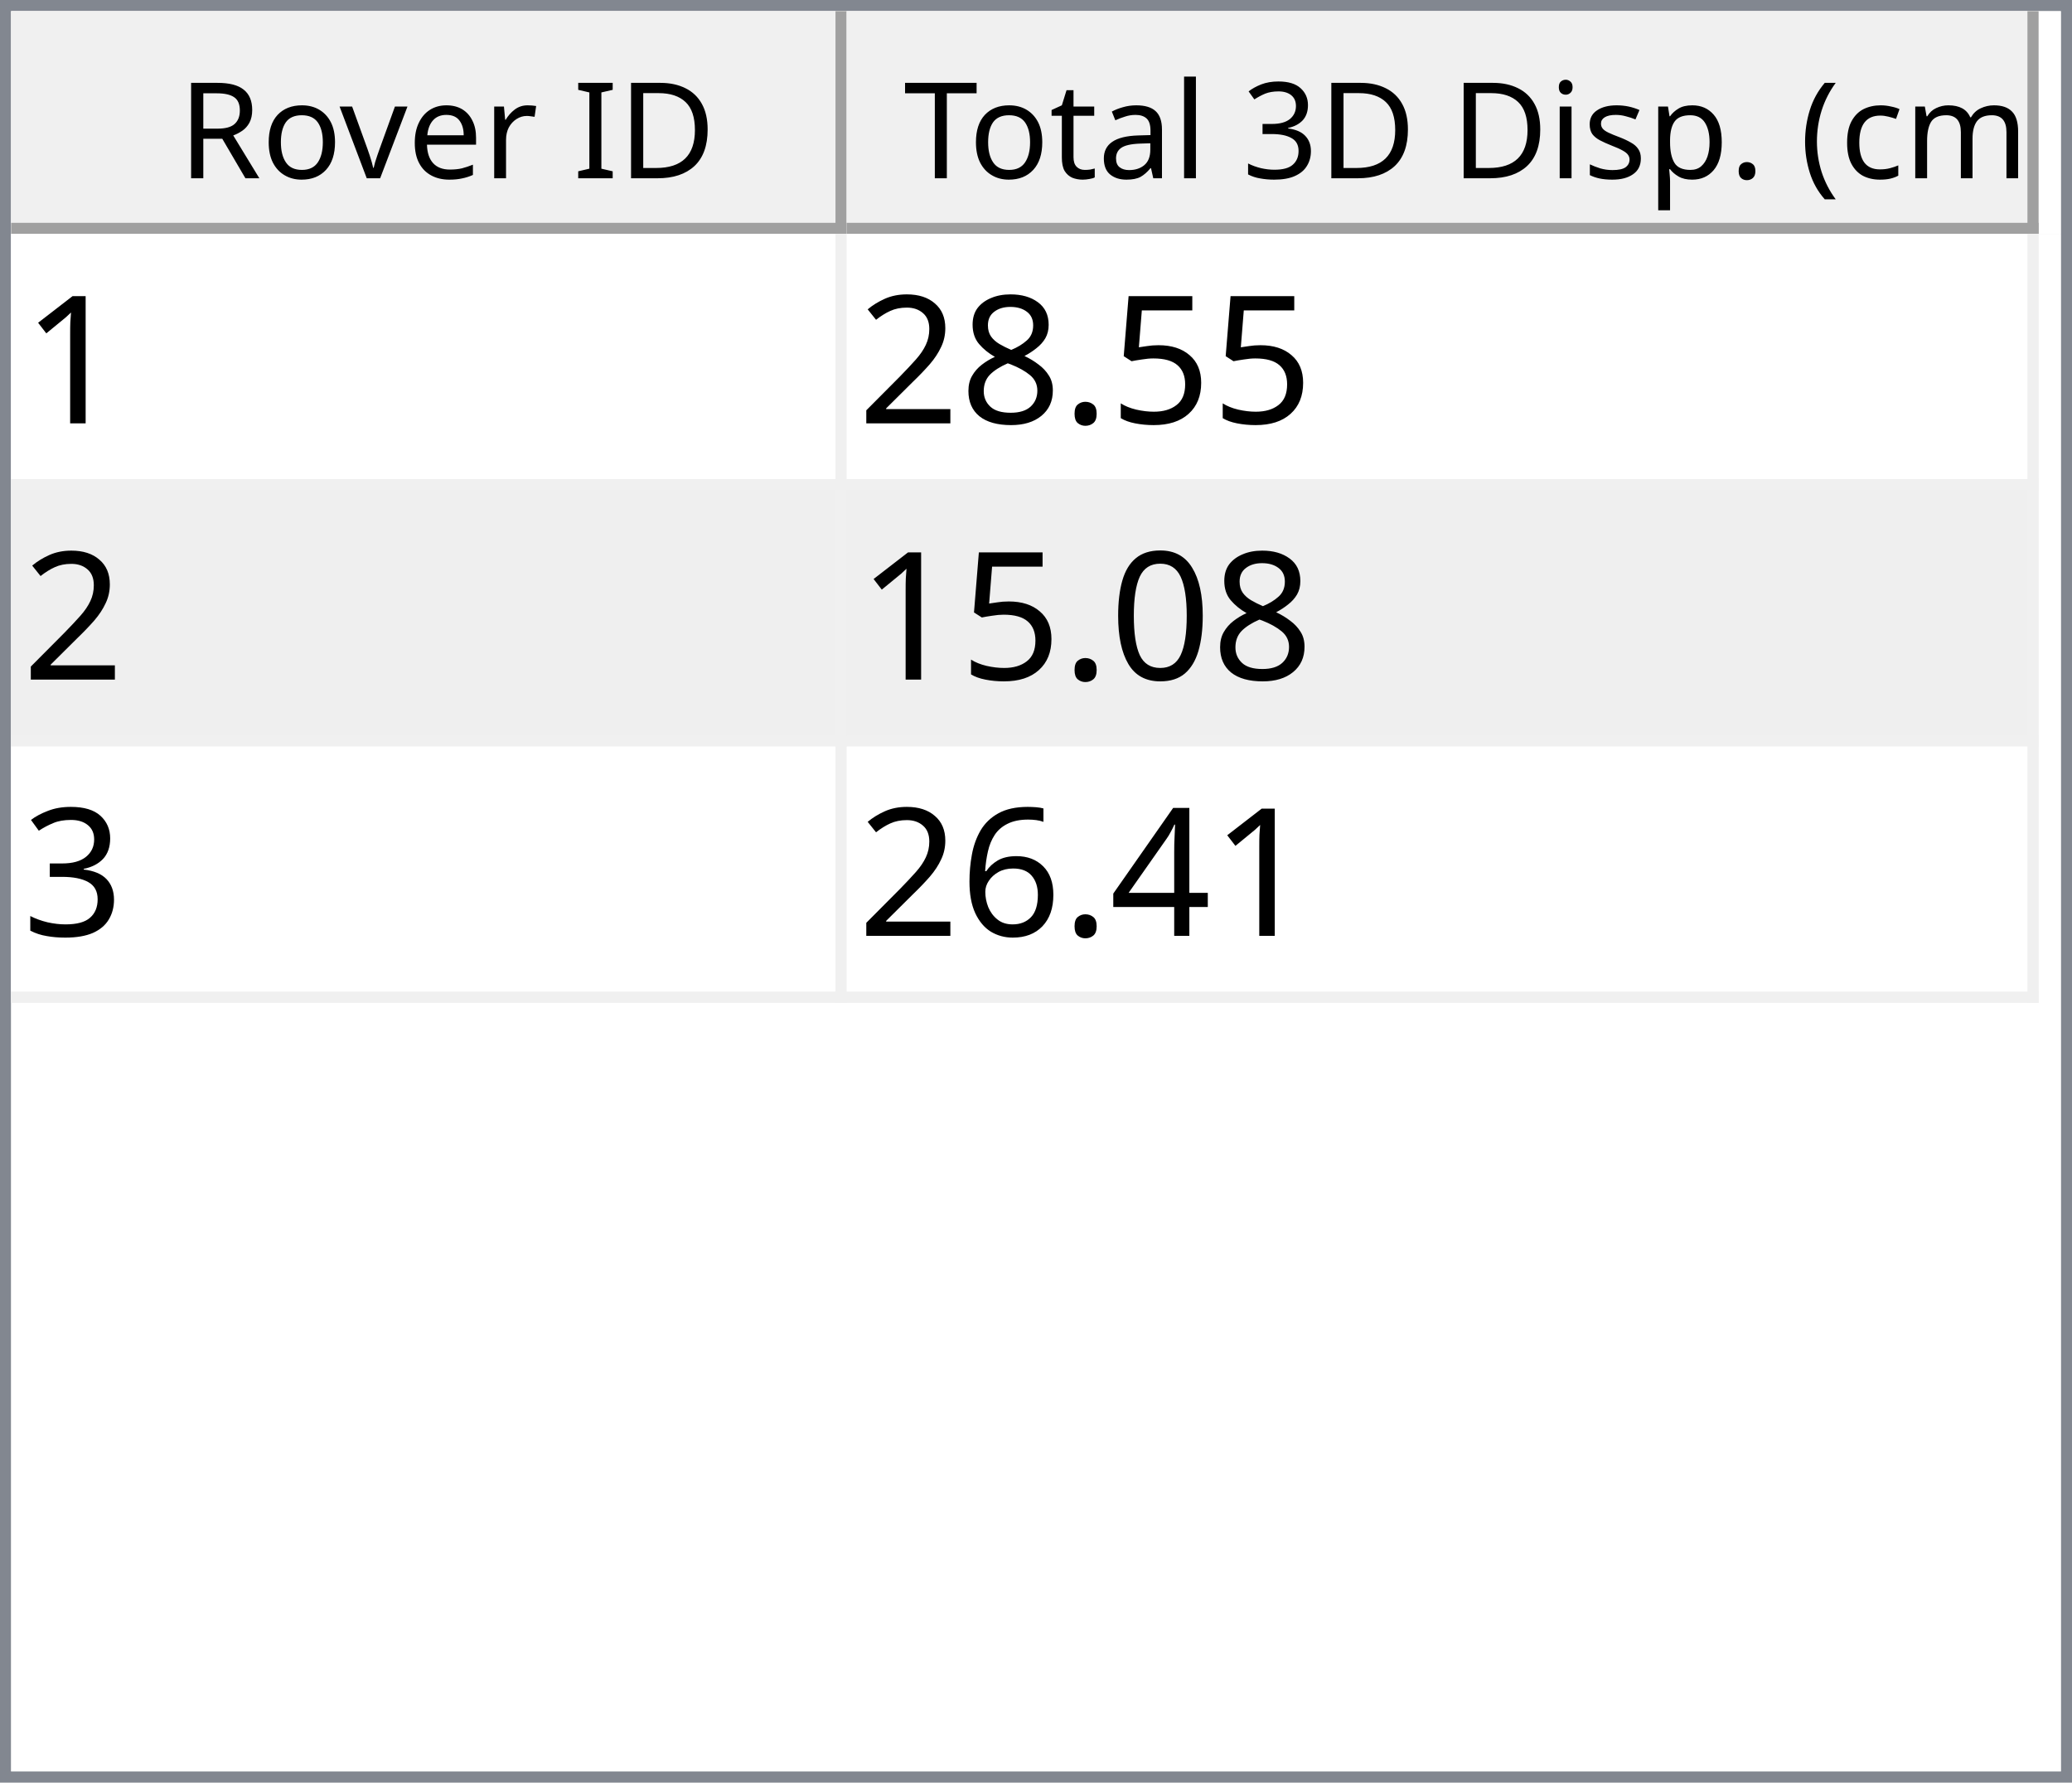
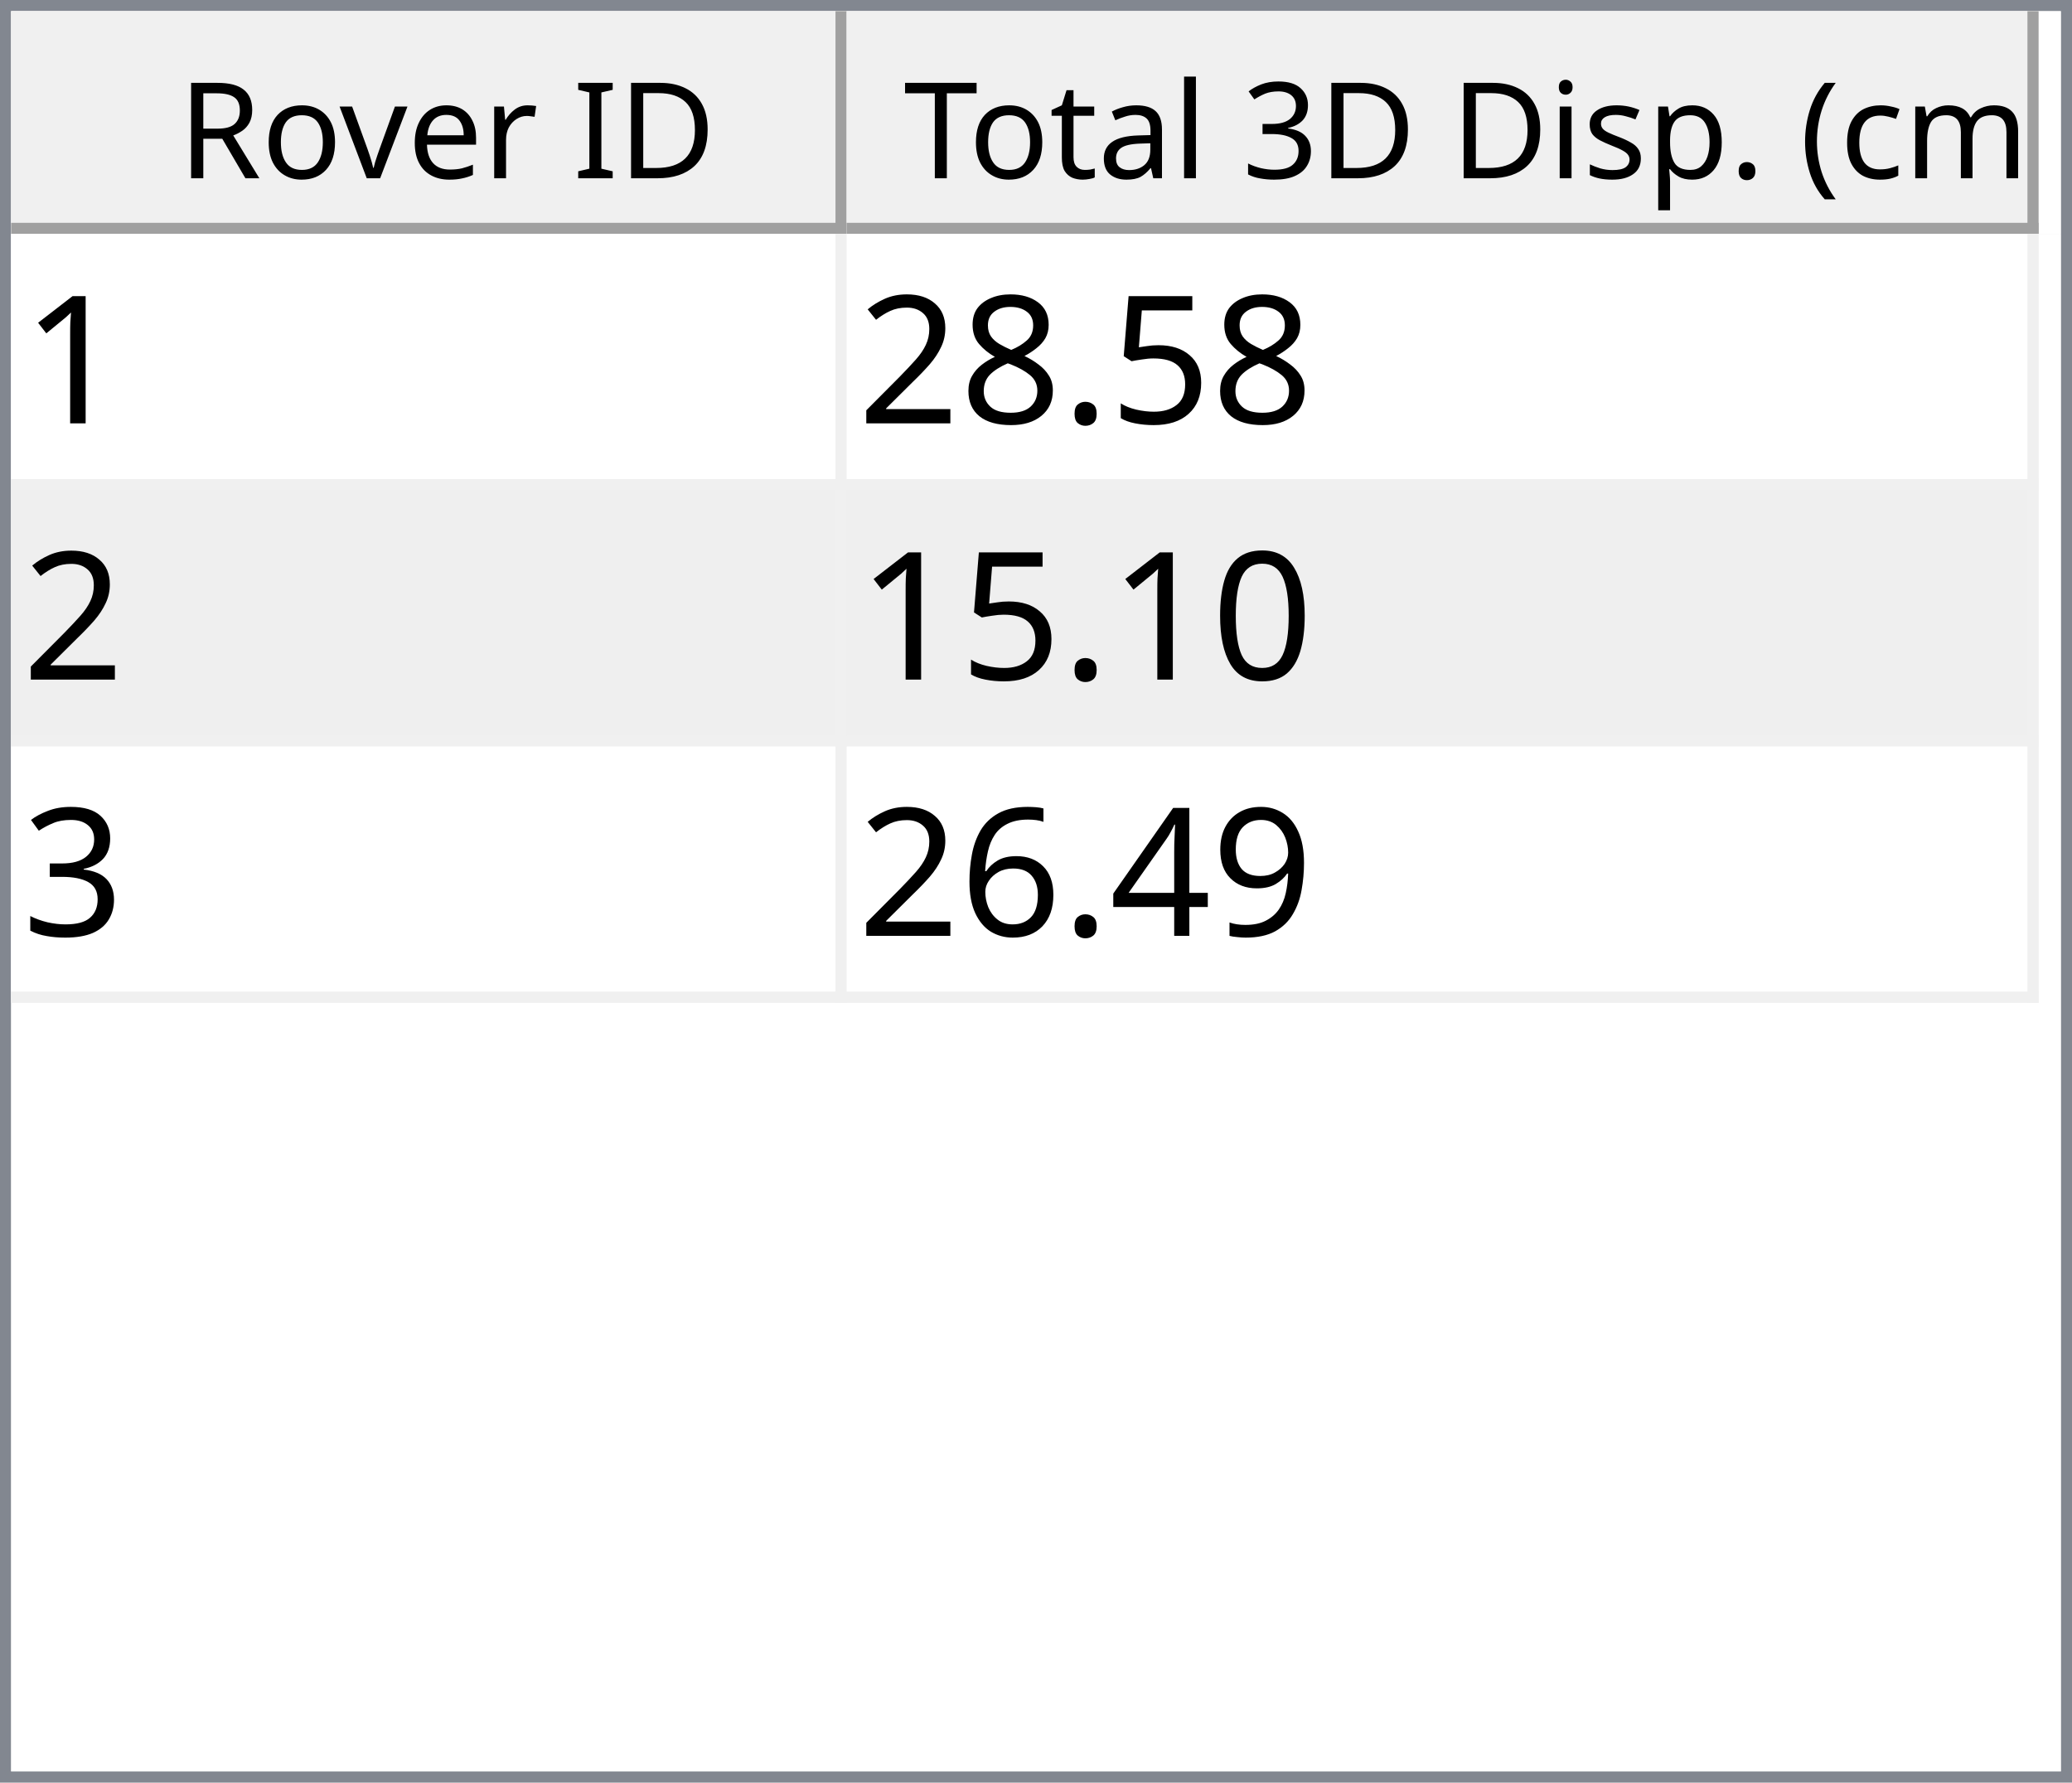
<svg xmlns="http://www.w3.org/2000/svg" style="fill-opacity:1; color-rendering:auto; color-interpolation:auto; text-rendering:auto; stroke:black; stroke-linecap:square; stroke-miterlimit:10; shape-rendering:auto; stroke-opacity:1; fill:black; stroke-dasharray:none; font-weight:normal; stroke-width:1; font-family:'Dialog'; font-style:normal; stroke-linejoin:miter; font-size:12px; stroke-dashoffset:0; image-rendering:auto;" width="186" height="160">
  <defs id="genericDefs" />
  <g>
    <defs id="defs1">
      <clipPath clipPathUnits="userSpaceOnUse" id="clipPath1">
        <path d="M0 0 L186 0 L186 160 L0 160 L0 0 Z" />
      </clipPath>
      <clipPath clipPathUnits="userSpaceOnUse" id="clipPath2">
        <path d="M0 0 L0 160 L186 160 L186 0 Z" />
      </clipPath>
      <clipPath clipPathUnits="userSpaceOnUse" id="clipPath3">
        <path d="M0 0 L0 20 L184 20 L184 0 Z" />
      </clipPath>
      <clipPath clipPathUnits="userSpaceOnUse" id="clipPath4">
        <path d="M0 0 L0 20 L75 20 L75 0 Z" />
      </clipPath>
      <clipPath clipPathUnits="userSpaceOnUse" id="clipPath5">
        <path d="M1 1 L1 19 L74 19 L74 1 Z" />
      </clipPath>
      <clipPath clipPathUnits="userSpaceOnUse" id="clipPath6">
        <path d="M0 0 L0 18 L73 18 L73 0 Z" />
      </clipPath>
      <clipPath clipPathUnits="userSpaceOnUse" id="clipPath7">
        <path d="M-0.5 -0.5 L-0.5 19.5 L74.5 19.5 L74.5 -0.5 Z" />
      </clipPath>
      <clipPath clipPathUnits="userSpaceOnUse" id="clipPath8">
        <path d="M0 0 L0 20 L107 20 L107 0 Z" />
      </clipPath>
      <clipPath clipPathUnits="userSpaceOnUse" id="clipPath9">
        <path d="M1 1 L1 19 L106 19 L106 1 Z" />
      </clipPath>
      <clipPath clipPathUnits="userSpaceOnUse" id="clipPath10">
        <path d="M0 0 L0 18 L105 18 L105 0 Z" />
      </clipPath>
      <clipPath clipPathUnits="userSpaceOnUse" id="clipPath11">
        <path d="M-0.5 -0.5 L-0.5 19.5 L106.5 19.5 L106.5 -0.5 Z" />
      </clipPath>
      <clipPath clipPathUnits="userSpaceOnUse" id="clipPath12">
        <path d="M0 0 L0 138 L184 138 L184 0 Z" />
      </clipPath>
      <clipPath clipPathUnits="userSpaceOnUse" id="clipPath13">
        <path d="M0 0 L0 69 L182 69 L182 0 Z" />
      </clipPath>
      <clipPath clipPathUnits="userSpaceOnUse" id="clipPath14">
        <path d="M-0.5 -0.5 L-0.5 68.5 L181.5 68.5 L181.5 -0.5 Z" />
      </clipPath>
      <clipPath clipPathUnits="userSpaceOnUse" id="clipPath15">
        <path d="M0 0 L0 22 L74 22 L74 0 Z" />
      </clipPath>
      <clipPath clipPathUnits="userSpaceOnUse" id="clipPath16">
        <path d="M0 0 L0 22 L106 22 L106 0 Z" />
      </clipPath>
      <font horiz-adv-x="64.551" id="font1">
        <font-face ascent="107.91" descent="25.098" units-per-em="100" style="font-style:normal; font-family:Segoe UI; font-weight:normal;" />
        <missing-glyph horiz-adv-x="64.551" d="M8.109 0 L8.109 68.266 L56.453 68.266 L56.453 0 L8.109 0 ZM15.328 7.234 L49.219 7.234 L49.219 61.031 L15.328 61.031 L15.328 7.234 Z" />
        <glyph unicode="D" horiz-adv-x="70.117" d="M9.188 0 L9.188 70.016 L28.516 70.016 Q65.531 70.016 65.531 35.891 Q65.531 19.672 55.25 9.836 Q44.969 0 27.734 0 L9.188 0 ZM17.391 62.594 L17.391 7.422 L27.828 7.422 Q41.609 7.422 49.273 14.797 Q56.938 22.172 56.938 35.688 Q56.938 62.594 28.328 62.594 L17.391 62.594 Z" />
        <glyph unicode="I" horiz-adv-x="26.611" d="M17.391 0 L9.188 0 L9.188 70.016 L17.391 70.016 L17.391 0 Z" />
        <glyph unicode=" " horiz-adv-x="27.393" d="" />
        <glyph unicode="r" horiz-adv-x="34.766" d="M34.188 41.891 Q32.078 43.5 28.125 43.5 Q23 43.5 19.555 38.672 Q16.109 33.844 16.109 25.484 L16.109 0 L8.109 0 L8.109 50 L16.109 50 L16.109 39.703 L16.312 39.703 Q18.016 44.969 21.531 47.922 Q25.047 50.875 29.391 50.875 Q32.516 50.875 34.188 50.203 L34.188 41.891 Z" />
        <glyph unicode="e" horiz-adv-x="52.295" d="M48.297 23 L12.984 23 Q13.188 14.656 17.484 10.109 Q21.781 5.562 29.297 5.562 Q37.75 5.562 44.828 11.141 L44.828 3.609 Q38.234 -1.172 27.391 -1.172 Q16.797 -1.172 10.742 5.641 Q4.688 12.453 4.688 24.812 Q4.688 36.469 11.305 43.82 Q17.922 51.172 27.734 51.172 Q37.547 51.172 42.922 44.828 Q48.297 38.484 48.297 27.203 L48.297 23 ZM40.094 29.781 Q40.047 36.719 36.75 40.578 Q33.453 44.438 27.594 44.438 Q21.922 44.438 17.969 40.383 Q14.016 36.328 13.094 29.781 L40.094 29.781 Z" />
        <glyph unicode="v" horiz-adv-x="47.9" d="M47.406 50 L27.484 0 L19.625 0 L0.688 50 L9.469 50 L22.172 13.672 Q23.578 9.672 23.922 6.688 L24.125 6.688 Q24.609 10.453 25.688 13.484 L38.969 50 L47.406 50 Z" />
        <glyph unicode="o" horiz-adv-x="58.594" d="M29 -1.172 Q17.922 -1.172 11.305 5.836 Q4.688 12.844 4.688 24.422 Q4.688 37.016 11.57 44.094 Q18.453 51.172 30.172 51.172 Q41.359 51.172 47.633 44.289 Q53.906 37.406 53.906 25.203 Q53.906 13.234 47.141 6.031 Q40.375 -1.172 29 -1.172 ZM29.594 44.438 Q21.875 44.438 17.383 39.188 Q12.891 33.938 12.891 24.703 Q12.891 15.828 17.43 10.695 Q21.969 5.562 29.594 5.562 Q37.359 5.562 41.531 10.594 Q45.703 15.625 45.703 24.906 Q45.703 34.281 41.531 39.359 Q37.359 44.438 29.594 44.438 Z" />
        <glyph unicode="R" horiz-adv-x="59.814" d="M59.375 0 L49.609 0 L37.891 19.625 Q36.281 22.359 34.766 24.289 Q33.25 26.219 31.664 27.438 Q30.078 28.656 28.25 29.219 Q26.422 29.781 24.125 29.781 L17.391 29.781 L17.391 0 L9.188 0 L9.188 70.016 L30.078 70.016 Q34.672 70.016 38.555 68.867 Q42.438 67.719 45.289 65.375 Q48.141 63.031 49.758 59.547 Q51.375 56.062 51.375 51.375 Q51.375 47.703 50.273 44.656 Q49.172 41.609 47.148 39.211 Q45.125 36.812 42.266 35.133 Q39.406 33.453 35.844 32.516 L35.844 32.328 Q37.594 31.547 38.891 30.547 Q40.188 29.547 41.359 28.18 Q42.531 26.812 43.68 25.078 Q44.828 23.344 46.234 21.047 L59.375 0 ZM17.391 62.594 L17.391 37.203 L28.516 37.203 Q31.594 37.203 34.203 38.133 Q36.812 39.062 38.719 40.797 Q40.625 42.531 41.703 45.047 Q42.781 47.562 42.781 50.688 Q42.781 56.297 39.141 59.445 Q35.5 62.594 28.609 62.594 L17.391 62.594 Z" />
        <glyph unicode=")" horiz-adv-x="30.176" d="M8.297 -15.922 L1.172 -15.922 Q16.406 2.344 16.406 26.812 Q16.406 51.469 1.078 70.016 L8.297 70.016 Q23.531 52.156 23.531 26.703 Q23.531 1.375 8.297 -15.922 Z" />
        <glyph unicode="m" horiz-adv-x="86.133" d="M79.109 0 L71.094 0 L71.094 28.719 Q71.094 37.016 68.531 40.727 Q65.969 44.438 59.906 44.438 Q54.781 44.438 51.195 39.75 Q47.609 35.062 47.609 28.516 L47.609 0 L39.594 0 L39.594 29.688 Q39.594 44.438 28.219 44.438 Q22.953 44.438 19.531 40.016 Q16.109 35.594 16.109 28.516 L16.109 0 L8.109 0 L8.109 50 L16.109 50 L16.109 42.094 L16.312 42.094 Q21.625 51.172 31.844 51.172 Q36.969 51.172 40.773 48.312 Q44.578 45.453 46 40.828 Q51.562 51.172 62.594 51.172 Q79.109 51.172 79.109 30.812 L79.109 0 Z" />
        <glyph unicode="c" horiz-adv-x="46.191" d="M42.188 2.297 Q36.422 -1.172 28.516 -1.172 Q17.828 -1.172 11.258 5.789 Q4.688 12.75 4.688 23.828 Q4.688 36.188 11.766 43.68 Q18.844 51.172 30.672 51.172 Q37.25 51.172 42.281 48.734 L42.281 40.531 Q36.719 44.438 30.375 44.438 Q22.703 44.438 17.797 38.945 Q12.891 33.453 12.891 24.516 Q12.891 15.719 17.508 10.641 Q22.125 5.562 29.891 5.562 Q36.422 5.562 42.188 9.906 L42.188 2.297 Z" />
        <glyph unicode="(" horiz-adv-x="30.176" d="M29.109 -15.922 L21.969 -15.922 Q6.844 1.375 6.844 26.703 Q6.844 52.156 21.969 70.016 L29.203 70.016 Q13.875 51.469 13.875 26.812 Q13.875 2.344 29.109 -15.922 Z" />
        <glyph unicode="." horiz-adv-x="21.68" d="M10.891 -1.078 Q8.641 -1.078 7.055 0.539 Q5.469 2.156 5.469 4.391 Q5.469 6.641 7.055 8.273 Q8.641 9.906 10.891 9.906 Q13.188 9.906 14.797 8.273 Q16.406 6.641 16.406 4.391 Q16.406 2.156 14.797 0.539 Q13.188 -1.078 10.891 -1.078 Z" />
        <glyph unicode="p" horiz-adv-x="58.789" d="M16.312 7.234 L16.109 7.234 L16.109 -23 L8.109 -23 L8.109 50 L16.109 50 L16.109 41.219 L16.312 41.219 Q22.219 51.172 33.594 51.172 Q43.266 51.172 48.688 44.461 Q54.109 37.75 54.109 26.469 Q54.109 13.922 48 6.375 Q41.891 -1.172 31.297 -1.172 Q21.578 -1.172 16.312 7.234 ZM16.109 27.391 L16.109 20.406 Q16.109 14.203 20.141 9.883 Q24.172 5.562 30.375 5.562 Q37.641 5.562 41.773 11.133 Q45.906 16.703 45.906 26.609 Q45.906 34.969 42.047 39.703 Q38.188 44.438 31.594 44.438 Q24.609 44.438 20.359 39.578 Q16.109 34.719 16.109 27.391 Z" />
        <glyph unicode="s" horiz-adv-x="42.432" d="M5.078 1.812 L5.078 10.406 Q11.625 5.562 19.484 5.562 Q30.031 5.562 30.031 12.594 Q30.031 14.594 29.125 15.992 Q28.219 17.391 26.68 18.461 Q25.141 19.531 23.07 20.383 Q21 21.234 18.609 22.172 Q15.281 23.484 12.766 24.828 Q10.25 26.172 8.57 27.859 Q6.891 29.547 6.031 31.695 Q5.172 33.844 5.172 36.719 Q5.172 40.234 6.789 42.945 Q8.406 45.656 11.086 47.484 Q13.766 49.312 17.211 50.242 Q20.656 51.172 24.312 51.172 Q30.812 51.172 35.938 48.922 L35.938 40.828 Q30.422 44.438 23.25 44.438 Q21 44.438 19.195 43.922 Q17.391 43.406 16.094 42.477 Q14.797 41.547 14.086 40.258 Q13.375 38.969 13.375 37.406 Q13.375 35.453 14.086 34.133 Q14.797 32.812 16.164 31.789 Q17.531 30.766 19.484 29.938 Q21.438 29.109 23.922 28.125 Q27.25 26.859 29.883 25.516 Q32.516 24.172 34.375 22.484 Q36.234 20.797 37.234 18.602 Q38.234 16.406 38.234 13.375 Q38.234 9.672 36.602 6.938 Q34.969 4.203 32.234 2.398 Q29.5 0.594 25.93 -0.289 Q22.359 -1.172 18.453 -1.172 Q10.75 -1.172 5.078 1.812 Z" />
        <glyph unicode="i" horiz-adv-x="24.219" d="M12.203 62.703 Q10.062 62.703 8.547 64.164 Q7.031 65.625 7.031 67.875 Q7.031 70.125 8.547 71.609 Q10.062 73.094 12.203 73.094 Q14.406 73.094 15.945 71.609 Q17.484 70.125 17.484 67.875 Q17.484 65.719 15.945 64.211 Q14.406 62.703 12.203 62.703 ZM16.109 0 L8.109 0 L8.109 50 L16.109 50 L16.109 0 Z" />
        <glyph unicode="3" horiz-adv-x="53.906" d="M46.531 19.828 Q46.531 15.094 44.75 11.211 Q42.969 7.328 39.719 4.57 Q36.469 1.812 31.93 0.297 Q27.391 -1.219 21.922 -1.219 Q11.922 -1.219 6 2.594 L6 11.188 Q13.094 5.609 22.219 5.609 Q25.875 5.609 28.828 6.539 Q31.781 7.469 33.906 9.227 Q36.031 10.984 37.18 13.477 Q38.328 15.969 38.328 19.094 Q38.328 32.812 18.797 32.812 L12.984 32.812 L12.984 39.594 L18.5 39.594 Q35.797 39.594 35.797 52.484 Q35.797 64.406 22.609 64.406 Q15.188 64.406 8.688 59.422 L8.688 67.188 Q15.375 71.188 24.609 71.188 Q29 71.188 32.57 69.969 Q36.141 68.75 38.68 66.555 Q41.219 64.359 42.609 61.281 Q44 58.203 44 54.5 Q44 40.672 30.031 36.719 L30.031 36.531 Q33.594 36.141 36.625 34.797 Q39.656 33.453 41.852 31.305 Q44.047 29.156 45.289 26.25 Q46.531 23.344 46.531 19.828 Z" />
        <glyph unicode="l" horiz-adv-x="24.219" d="M16.109 0 L8.109 0 L8.109 74.031 L16.109 74.031 L16.109 0 Z" />
        <glyph unicode="a" horiz-adv-x="50.879" d="M43.891 0 L35.891 0 L35.891 7.812 L35.688 7.812 Q30.469 -1.172 20.312 -1.172 Q12.844 -1.172 8.617 2.781 Q4.391 6.734 4.391 13.281 Q4.391 27.297 20.906 29.594 L35.891 31.688 Q35.891 44.438 25.594 44.438 Q16.547 44.438 9.281 38.281 L9.281 46.484 Q16.656 51.172 26.266 51.172 Q43.891 51.172 43.891 32.516 L43.891 0 ZM35.891 25.297 L23.828 23.641 Q18.266 22.859 15.43 20.875 Q12.594 18.891 12.594 13.875 Q12.594 10.203 15.211 7.883 Q17.828 5.562 22.172 5.562 Q28.125 5.562 32.008 9.742 Q35.891 13.922 35.891 20.312 L35.891 25.297 Z" />
        <glyph unicode="t" horiz-adv-x="33.887" d="M31.297 0.484 Q28.469 -1.078 23.828 -1.078 Q10.688 -1.078 10.688 13.578 L10.688 43.172 L2.094 43.172 L2.094 50 L10.688 50 L10.688 62.203 L18.703 64.797 L18.703 50 L31.297 50 L31.297 43.172 L18.703 43.172 L18.703 14.984 Q18.703 9.969 20.414 7.82 Q22.125 5.672 26.078 5.672 Q29.109 5.672 31.297 7.328 L31.297 0.484 Z" />
        <glyph unicode="T" horiz-adv-x="52.393" d="M50.594 62.594 L30.375 62.594 L30.375 0 L22.172 0 L22.172 62.594 L2 62.594 L2 70.016 L50.594 70.016 L50.594 62.594 Z" />
      </font>
      <font horiz-adv-x="75.0" id="font2">
        <font-face ascent="100.537" descent="21.973" units-per-em="100" style="font-style:normal; font-family:sans-serif; font-weight:normal;" />
        <missing-glyph horiz-adv-x="75.0" d="M12.5 0 L12.5 62.5 L62.5 62.5 L62.5 0 L12.5 0 ZM14.062 1.562 L60.938 1.562 L60.938 60.938 L14.062 60.938 L14.062 1.562 Z" />
        <glyph unicode="1" horiz-adv-x="55.615" d="M37.25 0 L28.469 0 L28.469 56 Q25.297 52.984 20.141 49.953 Q14.984 46.922 10.891 45.406 L10.891 53.906 Q18.266 57.375 23.781 62.305 Q29.297 67.234 31.594 71.875 L37.25 71.875 L37.25 0 Z" />
        <glyph unicode="5" horiz-adv-x="55.615" d="M4.156 18.75 L13.375 19.531 Q14.406 12.797 18.141 9.398 Q21.875 6 27.156 6 Q33.5 6 37.891 10.789 Q42.281 15.578 42.281 23.484 Q42.281 31 38.062 35.352 Q33.844 39.703 27 39.703 Q22.75 39.703 19.336 37.773 Q15.922 35.844 13.969 32.766 L5.719 33.844 L12.641 70.609 L48.25 70.609 L48.25 62.203 L19.672 62.203 L15.828 42.969 Q22.266 47.469 29.344 47.469 Q38.719 47.469 45.164 40.969 Q51.609 34.469 51.609 24.266 Q51.609 14.547 45.953 7.469 Q39.062 -1.219 27.156 -1.219 Q17.391 -1.219 11.211 4.25 Q5.031 9.719 4.156 18.75 Z" />
        <glyph unicode="." horiz-adv-x="27.783" d="M9.078 0 L9.078 10.016 L19.094 10.016 L19.094 0 L9.078 0 Z" />
        <glyph unicode="8" horiz-adv-x="55.615" d="M17.672 38.812 Q12.203 40.828 9.57 44.539 Q6.938 48.25 6.938 53.422 Q6.938 61.234 12.555 66.555 Q18.172 71.875 27.484 71.875 Q36.859 71.875 42.578 66.43 Q48.297 60.984 48.297 53.172 Q48.297 48.188 45.68 44.508 Q43.062 40.828 37.75 38.812 Q44.344 36.672 47.781 31.883 Q51.219 27.094 51.219 20.453 Q51.219 11.281 44.727 5.031 Q38.234 -1.219 27.641 -1.219 Q17.047 -1.219 10.547 5.055 Q4.047 11.328 4.047 20.703 Q4.047 27.688 7.594 32.398 Q11.141 37.109 17.672 38.812 ZM15.922 53.719 Q15.922 48.641 19.195 45.414 Q22.469 42.188 27.688 42.188 Q32.766 42.188 36.016 45.383 Q39.266 48.578 39.266 53.219 Q39.266 58.062 35.914 61.359 Q32.562 64.656 27.594 64.656 Q22.562 64.656 19.242 61.43 Q15.922 58.203 15.922 53.719 ZM13.094 20.656 Q13.094 16.891 14.875 13.375 Q16.656 9.859 20.172 7.93 Q23.688 6 27.734 6 Q34.031 6 38.133 10.055 Q42.234 14.109 42.234 20.359 Q42.234 26.703 38.016 30.859 Q33.797 35.016 27.438 35.016 Q21.234 35.016 17.164 30.914 Q13.094 26.812 13.094 20.656 Z" />
        <glyph unicode="2" horiz-adv-x="55.615" d="M50.344 8.453 L50.344 0 L3.031 0 Q2.938 3.172 4.047 6.109 Q5.859 10.938 9.836 15.625 Q13.812 20.312 21.344 26.469 Q33.016 36.031 37.117 41.625 Q41.219 47.219 41.219 52.203 Q41.219 57.422 37.477 61.008 Q33.734 64.594 27.734 64.594 Q21.391 64.594 17.578 60.789 Q13.766 56.984 13.719 50.25 L4.688 51.172 Q5.609 61.281 11.664 66.578 Q17.719 71.875 27.938 71.875 Q38.234 71.875 44.242 66.164 Q50.25 60.453 50.25 52 Q50.25 47.703 48.492 43.555 Q46.734 39.406 42.656 34.812 Q38.578 30.219 29.109 22.219 Q21.188 15.578 18.945 13.211 Q16.703 10.844 15.234 8.453 L50.344 8.453 Z" />
        <glyph unicode="0" horiz-adv-x="55.615" d="M4.156 35.297 Q4.156 48 6.766 55.742 Q9.375 63.484 14.523 67.68 Q19.672 71.875 27.484 71.875 Q33.25 71.875 37.594 69.555 Q41.938 67.234 44.773 62.867 Q47.609 58.5 49.219 52.227 Q50.828 45.953 50.828 35.297 Q50.828 22.703 48.242 14.969 Q45.656 7.234 40.508 3.008 Q35.359 -1.219 27.484 -1.219 Q17.141 -1.219 11.234 6.203 Q4.156 15.141 4.156 35.297 ZM13.188 35.297 Q13.188 17.672 17.312 11.836 Q21.438 6 27.484 6 Q33.547 6 37.672 11.859 Q41.797 17.719 41.797 35.297 Q41.797 52.984 37.672 58.789 Q33.547 64.594 27.391 64.594 Q21.344 64.594 17.719 59.469 Q13.188 52.938 13.188 35.297 Z" />
        <glyph unicode="3" horiz-adv-x="55.615" d="M4.203 18.891 L12.984 20.062 Q14.5 12.594 18.141 9.297 Q21.781 6 27 6 Q33.203 6 37.477 10.297 Q41.75 14.594 41.75 20.953 Q41.75 27 37.797 30.93 Q33.844 34.859 27.734 34.859 Q25.25 34.859 21.531 33.891 L22.516 41.609 Q23.391 41.5 23.922 41.5 Q29.547 41.5 34.039 44.43 Q38.531 47.359 38.531 53.469 Q38.531 58.297 35.258 61.477 Q31.984 64.656 26.812 64.656 Q21.688 64.656 18.266 61.43 Q14.844 58.203 13.875 51.766 L5.078 53.328 Q6.688 62.156 12.398 67.016 Q18.109 71.875 26.609 71.875 Q32.469 71.875 37.398 69.359 Q42.328 66.844 44.945 62.5 Q47.562 58.156 47.562 53.266 Q47.562 48.641 45.07 44.828 Q42.578 41.016 37.703 38.766 Q44.047 37.312 47.562 32.695 Q51.078 28.078 51.078 21.141 Q51.078 11.766 44.242 5.25 Q37.406 -1.266 26.953 -1.266 Q17.531 -1.266 11.305 4.352 Q5.078 9.969 4.203 18.891 Z" />
+         <glyph unicode="9" horiz-adv-x="55.615" d="M5.469 16.547 L13.922 17.328 Q14.984 11.375 18.016 8.688 Q21.047 6 25.781 6 Q29.828 6 32.883 7.859 Q35.938 9.719 37.891 12.82 Q39.844 15.922 41.164 21.195 Q42.484 26.469 42.484 31.938 Q42.484 32.516 42.438 33.688 Q39.797 29.5 35.234 26.883 Q30.672 24.266 25.344 24.266 Q16.453 24.266 10.305 30.711 Q4.156 37.156 4.156 47.703 Q4.156 58.594 10.578 65.234 Q17 71.875 26.656 71.875 Q33.641 71.875 39.43 68.117 Q45.219 64.359 48.219 57.398 Q51.219 50.438 51.219 37.25 Q51.219 23.531 48.242 15.406 Q45.266 7.281 39.383 3.031 Q33.5 -1.219 25.594 -1.219 Q17.188 -1.219 11.867 3.445 Q6.547 8.109 5.469 16.547 ZM41.453 48.141 Q41.453 55.719 37.43 60.156 Q33.406 64.594 27.734 64.594 Q21.875 64.594 17.531 59.812 Q13.188 55.031 13.188 47.406 Q13.188 40.578 17.312 36.305 Q21.438 32.031 27.484 32.031 Q33.594 32.031 37.523 36.305 Q41.453 40.578 41.453 48.141 Z" />
        <glyph unicode="4" horiz-adv-x="55.615" d="M32.328 0 L32.328 17.141 L1.266 17.141 L1.266 25.203 L33.938 71.578 L41.109 71.578 L41.109 25.203 L50.781 25.203 L50.781 17.141 L41.109 17.141 L41.109 0 L32.328 0 ZM32.328 25.203 L32.328 57.469 L9.906 25.203 L32.328 25.203 Z" />
        <glyph unicode="6" horiz-adv-x="55.615" d="M49.75 54.047 L41.016 53.375 Q39.844 58.547 37.703 60.891 Q34.125 64.656 28.906 64.656 Q24.703 64.656 21.531 62.312 Q17.391 59.281 14.992 53.469 Q12.594 47.656 12.5 36.922 Q15.672 41.75 20.266 44.094 Q24.859 46.438 29.891 46.438 Q38.672 46.438 44.852 39.969 Q51.031 33.5 51.031 23.25 Q51.031 16.5 48.125 10.719 Q45.219 4.938 40.141 1.859 Q35.062 -1.219 28.609 -1.219 Q17.625 -1.219 10.695 6.859 Q3.766 14.938 3.766 33.5 Q3.766 54.25 11.422 63.672 Q18.109 71.875 29.438 71.875 Q37.891 71.875 43.289 67.141 Q48.688 62.406 49.75 54.047 ZM13.875 23.188 Q13.875 18.656 15.797 14.508 Q17.719 10.359 21.188 8.18 Q24.656 6 28.469 6 Q34.031 6 38.039 10.492 Q42.047 14.984 42.047 22.703 Q42.047 30.125 38.086 34.398 Q34.125 38.672 28.125 38.672 Q22.172 38.672 18.023 34.398 Q13.875 30.125 13.875 23.188 Z" />
      </font>
    </defs>
    <g style="fill:white; stroke:white;">
      <rect x="0" y="0" width="186" style="clip-path:url(#clipPath1); stroke:none;" height="160" />
    </g>
    <g style="fill:white; text-rendering:optimizeSpeed; color-rendering:optimizeSpeed; image-rendering:optimizeSpeed; shape-rendering:crispEdges; stroke:white; color-interpolation:sRGB;">
      <rect x="0" width="186" height="160" y="0" style="stroke:none;" />
      <path style="stroke:none;" d="M0 160 L186 160 L186 0 L0 0 Z" />
    </g>
    <g style="fill:rgb(240,240,240); font-family:'Segoe UI'; stroke:rgb(240,240,240);">
      <rect x="0" y="0" width="186" style="clip-path:url(#clipPath2); stroke:none;" height="160" />
    </g>
    <g style="fill:rgb(130,135,144); font-family:'Segoe UI'; stroke:rgb(130,135,144);">
      <path d="M0 0 L186 0 L186 160 L0 160 L0 0 ZM1 1 L185 1 L185 159 L1 159 L1 1 Z" style="fill-rule:evenodd; clip-path:url(#clipPath2); stroke:none;" />
    </g>
    <g style="fill:white; font-family:'Segoe UI'; stroke:white;" transform="translate(1,1)">
      <rect x="0" y="0" width="184" style="clip-path:url(#clipPath3); stroke:none;" height="20" />
    </g>
    <g style="fill:rgb(240,240,240); font-family:'Segoe UI'; stroke:rgb(240,240,240);" transform="translate(1,1)">
      <rect x="0" y="0" width="75" style="clip-path:url(#clipPath4); stroke:none;" height="20" />
    </g>
    <g style="font-family:'Segoe UI';" transform="translate(2,2)">
      <text x="14" xml:space="preserve" y="14" style="clip-path:url(#clipPath6); stroke:none;">Rover ID</text>
    </g>
    <g style="fill:rgb(160,160,160); font-family:'Segoe UI'; stroke:rgb(160,160,160); stroke-linejoin:bevel;" transform="translate(1.5,1.5)">
      <line x1="74" x2="74" y1="0" style="fill:none; clip-path:url(#clipPath7);" y2="19" />
    </g>
    <g style="fill:rgb(160,160,160); font-family:'Segoe UI'; stroke:rgb(160,160,160); stroke-linejoin:bevel;" transform="matrix(1,0,0,1,1,1) translate(0.5,0.5)">
      <line x1="0" x2="74" y1="19" style="fill:none; clip-path:url(#clipPath7);" y2="19" />
    </g>
    <g style="fill:rgb(240,240,240); font-family:'Segoe UI'; stroke:rgb(240,240,240);" transform="translate(76,1)">
      <rect x="0" y="0" width="107" style="clip-path:url(#clipPath8); stroke:none;" height="20" />
    </g>
    <g style="font-family:'Segoe UI';" transform="translate(77,2)">
      <text x="1" xml:space="preserve" y="14" style="clip-path:url(#clipPath10); stroke:none;"> Total 3D Disp. (cm)</text>
    </g>
    <g style="fill:rgb(160,160,160); font-family:'Segoe UI'; stroke:rgb(160,160,160); stroke-linejoin:bevel;" transform="translate(76.5,1.5)">
      <line x1="106" x2="106" y1="0" style="fill:none; clip-path:url(#clipPath11);" y2="19" />
    </g>
    <g style="fill:rgb(160,160,160); font-family:'Segoe UI'; stroke:rgb(160,160,160); stroke-linejoin:bevel;" transform="matrix(1,0,0,1,76,1) translate(0.5,0.5)">
      <line x1="0" x2="106" y1="19" style="fill:none; clip-path:url(#clipPath11);" y2="19" />
    </g>
    <g style="fill:white; font-family:'Segoe UI'; stroke:white;" transform="translate(1,21)">
      <rect x="0" y="0" width="184" style="clip-path:url(#clipPath12); stroke:none;" height="138" />
    </g>
    <g style="fill:rgb(240,240,240); font-size:16px; font-family:sans-serif; stroke:rgb(240,240,240);" transform="translate(1,21)">
      <rect x="0" y="0" width="182" style="clip-path:url(#clipPath13); stroke:none;" height="69" />
      <line transform="translate(0.5,0.5)" x1="0" x2="181" y1="22" style="clip-path:url(#clipPath14); fill:none; stroke-linejoin:bevel;" y2="22" />
    </g>
    <g transform="matrix(1,0,0,1,1,21) translate(0.5,0.5)" style="fill:rgb(240,240,240); font-size:16px; font-family:sans-serif; stroke:rgb(240,240,240); stroke-linejoin:bevel;">
      <line x1="0" x2="181" y1="45" style="fill:none; clip-path:url(#clipPath14);" y2="45" />
    </g>
    <g transform="matrix(1,0,0,1,1,21) translate(0.5,0.5)" style="fill:rgb(240,240,240); font-size:16px; font-family:sans-serif; stroke:rgb(240,240,240); stroke-linejoin:bevel;">
      <line x1="0" x2="181" y1="68" style="fill:none; clip-path:url(#clipPath14);" y2="68" />
    </g>
    <g transform="matrix(1,0,0,1,1,21) translate(0.5,0.5)" style="fill:rgb(240,240,240); font-size:16px; font-family:sans-serif; stroke:rgb(240,240,240); stroke-linejoin:bevel;">
      <line x1="74" x2="74" y1="0" style="fill:none; clip-path:url(#clipPath14);" y2="68" />
    </g>
    <g transform="matrix(1,0,0,1,1,21) translate(0.5,0.5)" style="fill:rgb(240,240,240); font-size:16px; font-family:sans-serif; stroke:rgb(240,240,240); stroke-linejoin:bevel;">
      <line x1="181" x2="181" y1="0" style="fill:none; clip-path:url(#clipPath14);" y2="68" />
    </g>
    <g style="fill:white; font-size:16px; font-family:sans-serif; stroke:white;" transform="matrix(1,0,0,1,1,21)">
      <rect x="0" y="0" width="74" style="clip-path:url(#clipPath15); stroke:none;" height="22" />
      <text x="1" y="17" style="fill:black; clip-path:url(#clipPath15); stroke:none;" xml:space="preserve">1</text>
    </g>
    <g style="fill:white; font-size:16px; font-family:sans-serif; stroke:white;" transform="matrix(1,0,0,1,1,21) translate(75,0)">
      <rect x="0" y="0" width="106" style="clip-path:url(#clipPath16); stroke:none;" height="22" />
-       <text x="1" y="17" style="fill:black; clip-path:url(#clipPath16); stroke:none;" xml:space="preserve">28.55</text>
+       <text x="1" y="17" style="fill:black; clip-path:url(#clipPath16); stroke:none;" xml:space="preserve">28.58</text>
    </g>
    <g style="fill:rgb(239,239,239); font-size:16px; font-family:sans-serif; stroke:rgb(239,239,239);" transform="matrix(1,0,0,1,1,21) translate(0,23)">
      <rect x="0" y="0" width="74" style="clip-path:url(#clipPath15); stroke:none;" height="22" />
      <text x="1" y="17" style="fill:black; clip-path:url(#clipPath15); stroke:none;" xml:space="preserve">2</text>
    </g>
    <g style="fill:rgb(239,239,239); font-size:16px; font-family:sans-serif; stroke:rgb(239,239,239);" transform="matrix(1,0,0,1,1,21) translate(75,23)">
      <rect x="0" y="0" width="106" style="clip-path:url(#clipPath16); stroke:none;" height="22" />
-       <text x="1" y="17" style="fill:black; clip-path:url(#clipPath16); stroke:none;" xml:space="preserve">15.08</text>
+       <text x="1" y="17" style="fill:black; clip-path:url(#clipPath16); stroke:none;" xml:space="preserve">15.10</text>
    </g>
    <g style="fill:white; font-size:16px; font-family:sans-serif; stroke:white;" transform="matrix(1,0,0,1,1,21) translate(0,46)">
      <rect x="0" y="0" width="74" style="clip-path:url(#clipPath15); stroke:none;" height="22" />
      <text x="1" y="17" style="fill:black; clip-path:url(#clipPath15); stroke:none;" xml:space="preserve">3</text>
    </g>
    <g style="fill:white; font-size:16px; font-family:sans-serif; stroke:white;" transform="matrix(1,0,0,1,1,21) translate(75,46)">
      <rect x="0" y="0" width="106" style="clip-path:url(#clipPath16); stroke:none;" height="22" />
-       <text x="1" y="17" style="fill:black; clip-path:url(#clipPath16); stroke:none;" xml:space="preserve">26.41</text>
+       <text x="1" y="17" style="fill:black; clip-path:url(#clipPath16); stroke:none;" xml:space="preserve">26.49</text>
    </g>
  </g>
</svg>
